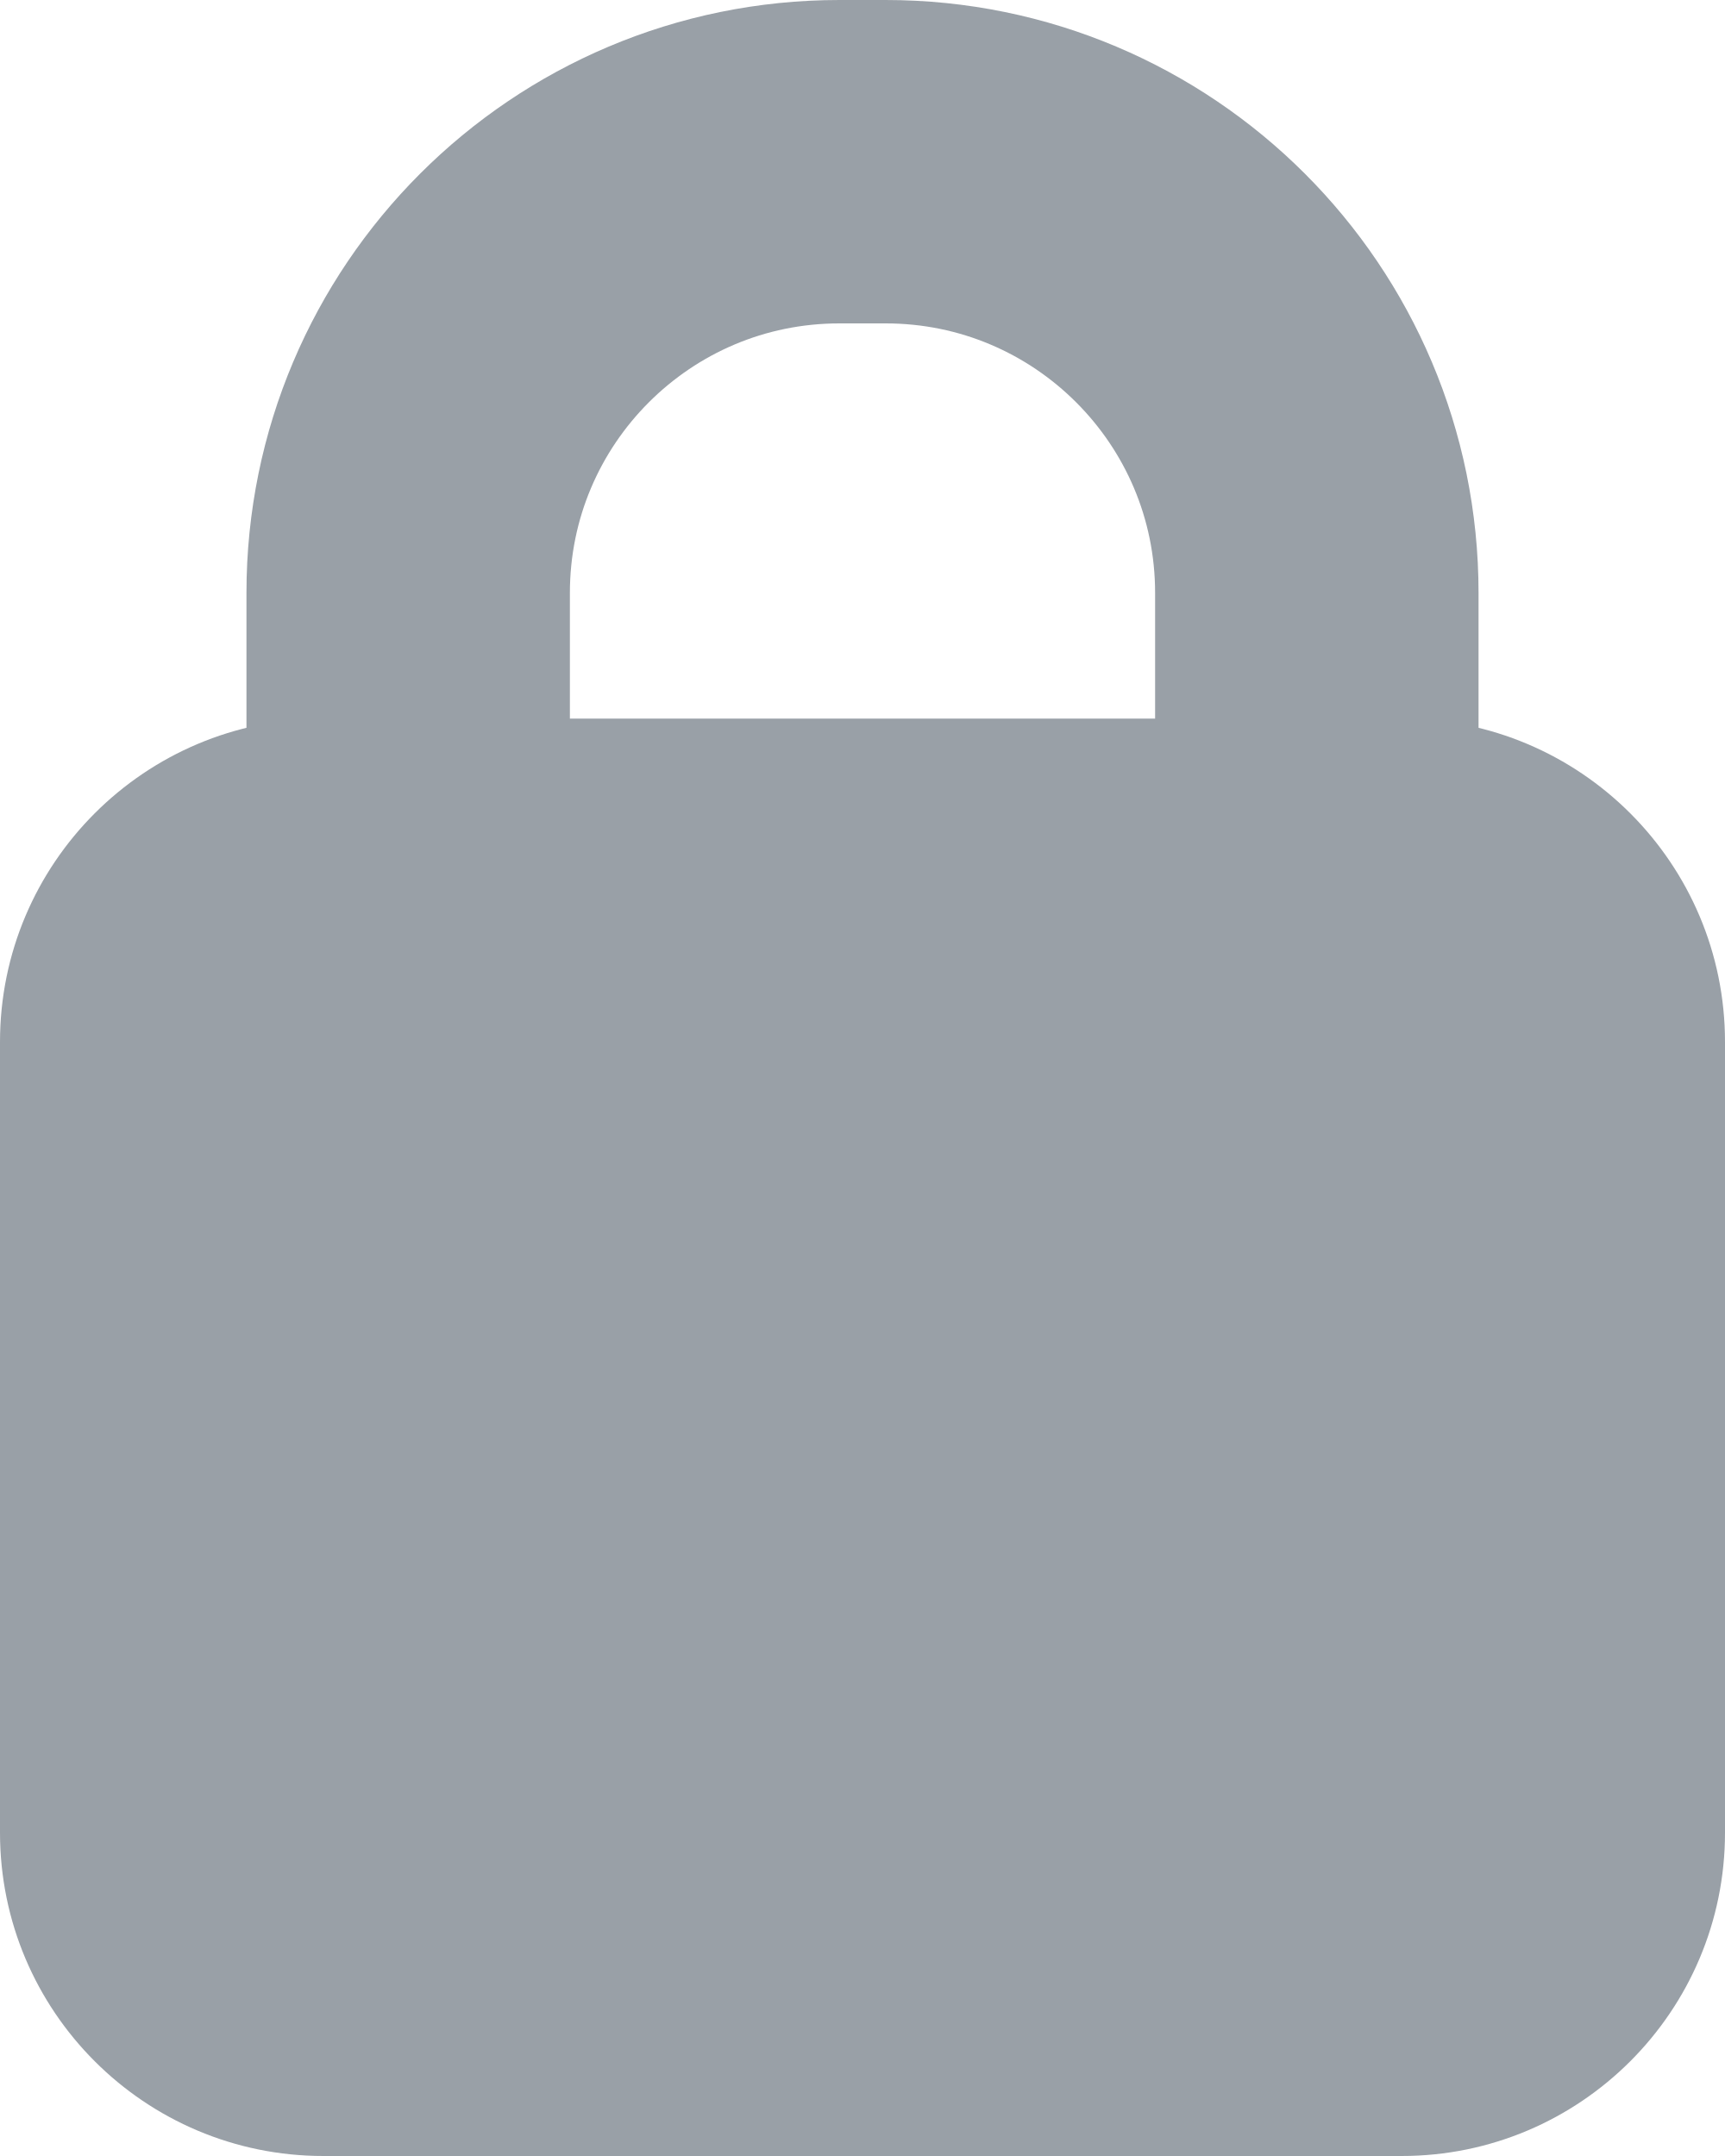
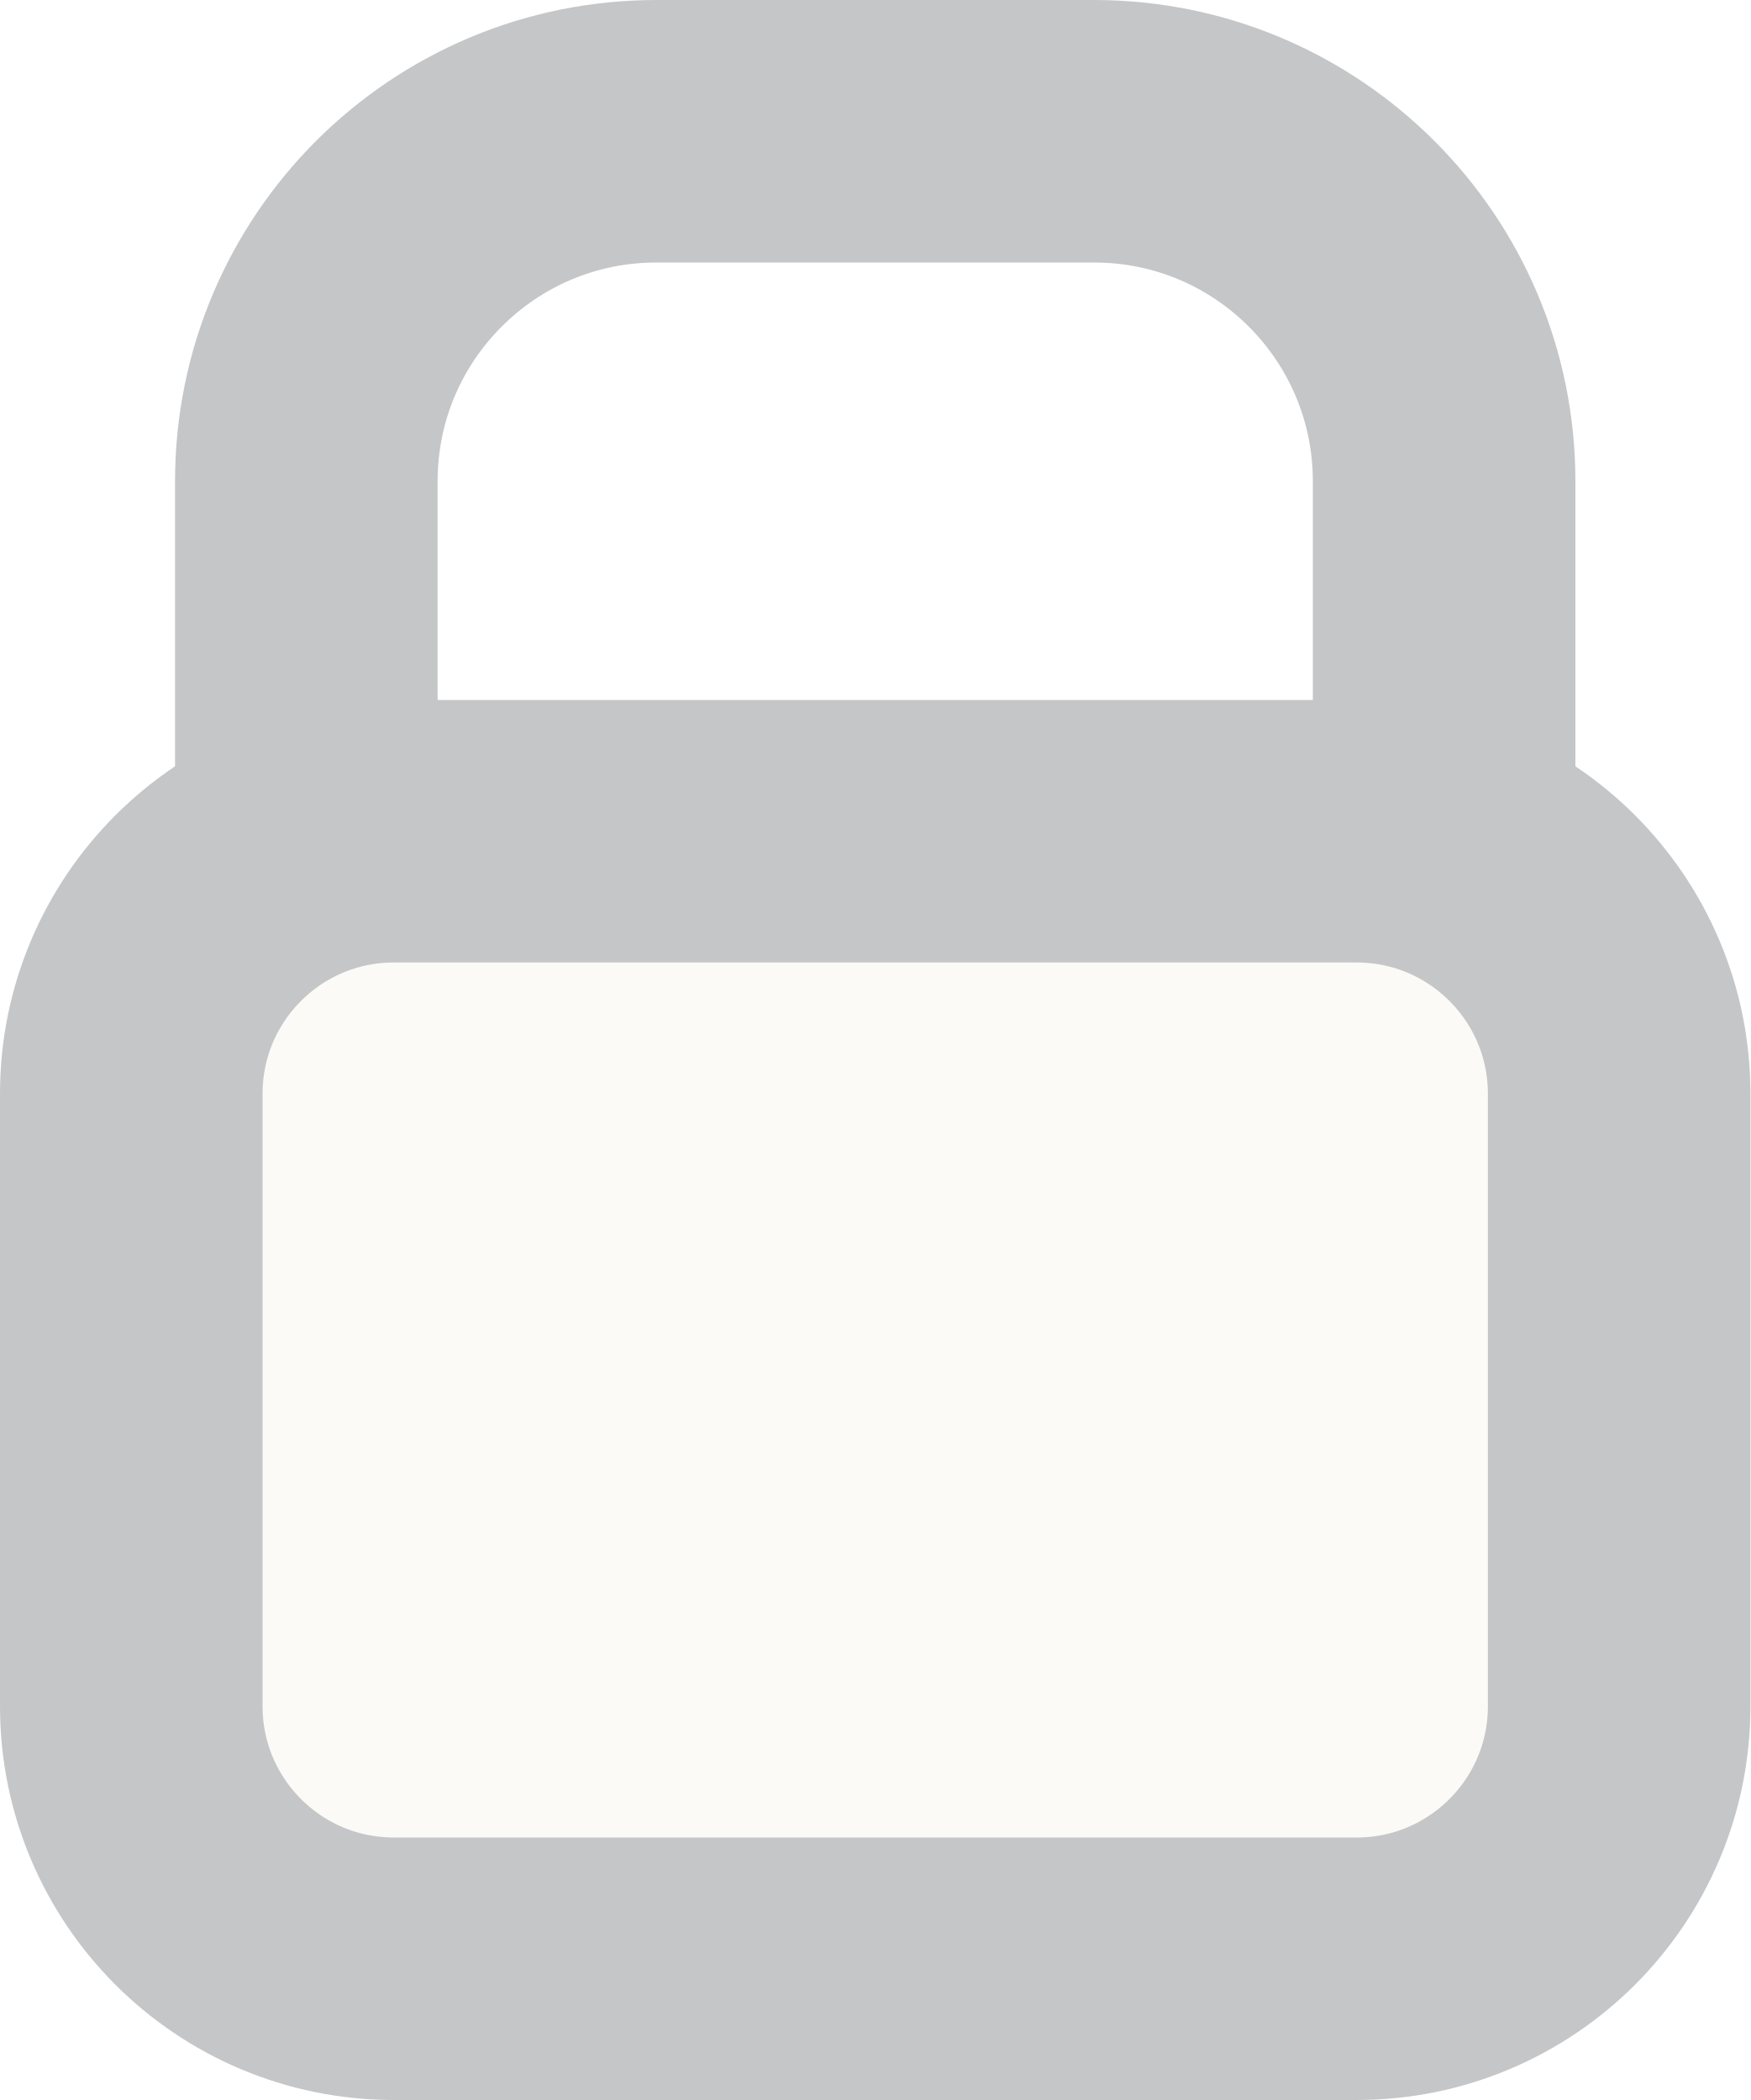
- <svg xmlns="http://www.w3.org/2000/svg" width="8px" height="10px" viewBox="0 0 8 10" version="1.1">
+ <svg xmlns="http://www.w3.org/2000/svg" width="10px" height="12px" viewBox="0 0 10 12" version="1.1">
  <defs />
-   <g id="Board-privacy" stroke="none" stroke-width="1" fill="none" fill-rule="evenodd" transform="translate(-525, -120)" opacity="0.5">
-     <g id="Group-5" transform="translate(525, 116)">
-       <g id="ic_lock" transform="translate(0, 4)">
-         <rect id="Rectangle-19" fill="#34414F" x="0" y="3.333" width="8" height="6.667" rx="1.5" />
-         <rect id="Rectangle-18" stroke="#34414F" stroke-width="1.5" x="1.893" y="0.75" width="4.214" height="5.344" rx="2" />
+   <g id="Nav-updates" stroke="none" stroke-width="1" fill="none" fill-rule="evenodd">
+     <g transform="translate(-140, -455)" id="Group" stroke="#C5C6C8" stroke-width="1.5">
+       <g transform="translate(120, 107)">
+         <g id="Group-15">
+           <g id="Group-19" transform="translate(0, 170)">
+             <g id="Group-27" transform="translate(20, 178)">
+               <rect id="Rectangle-18" x="1.75" y="0.75" width="6.5" height="6.5" rx="2" />
+               <rect id="Rectangle-19" fill="#FBFAF7" x="0.75" y="4.75" width="8.5" height="6.5" rx="1.5" />
+             </g>
+           </g>
+         </g>
      </g>
    </g>
  </g>
</svg>
